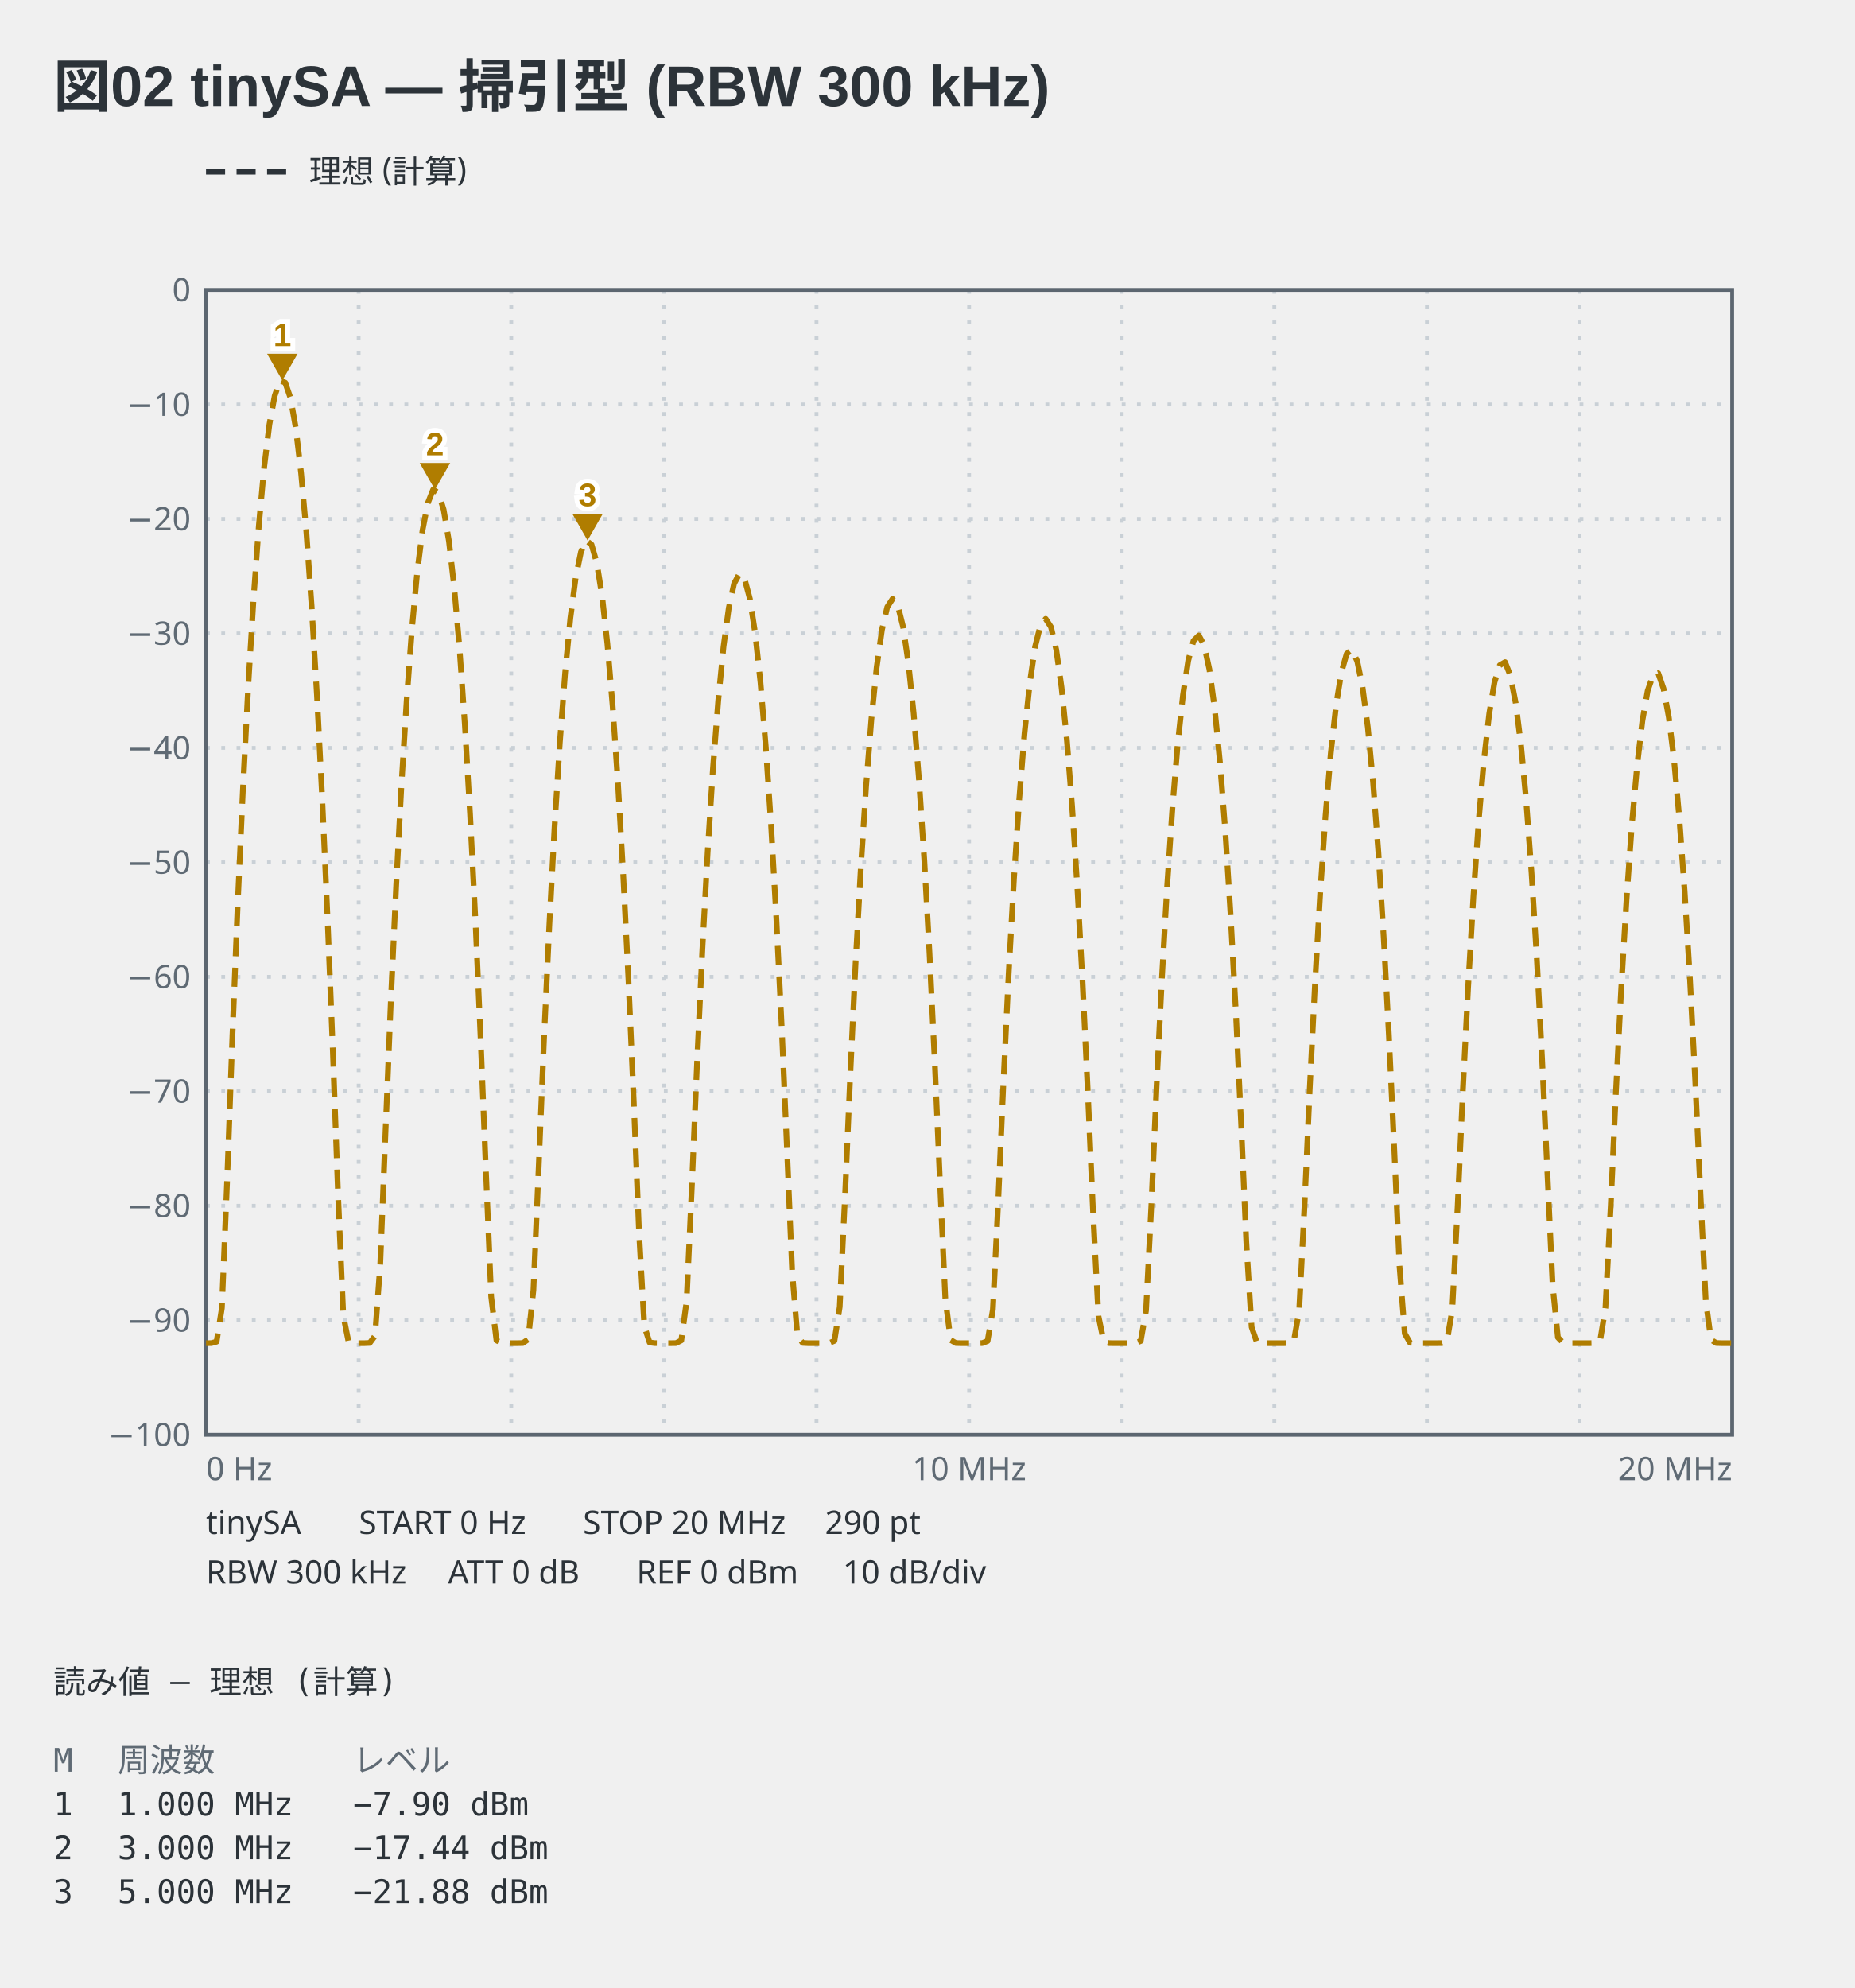
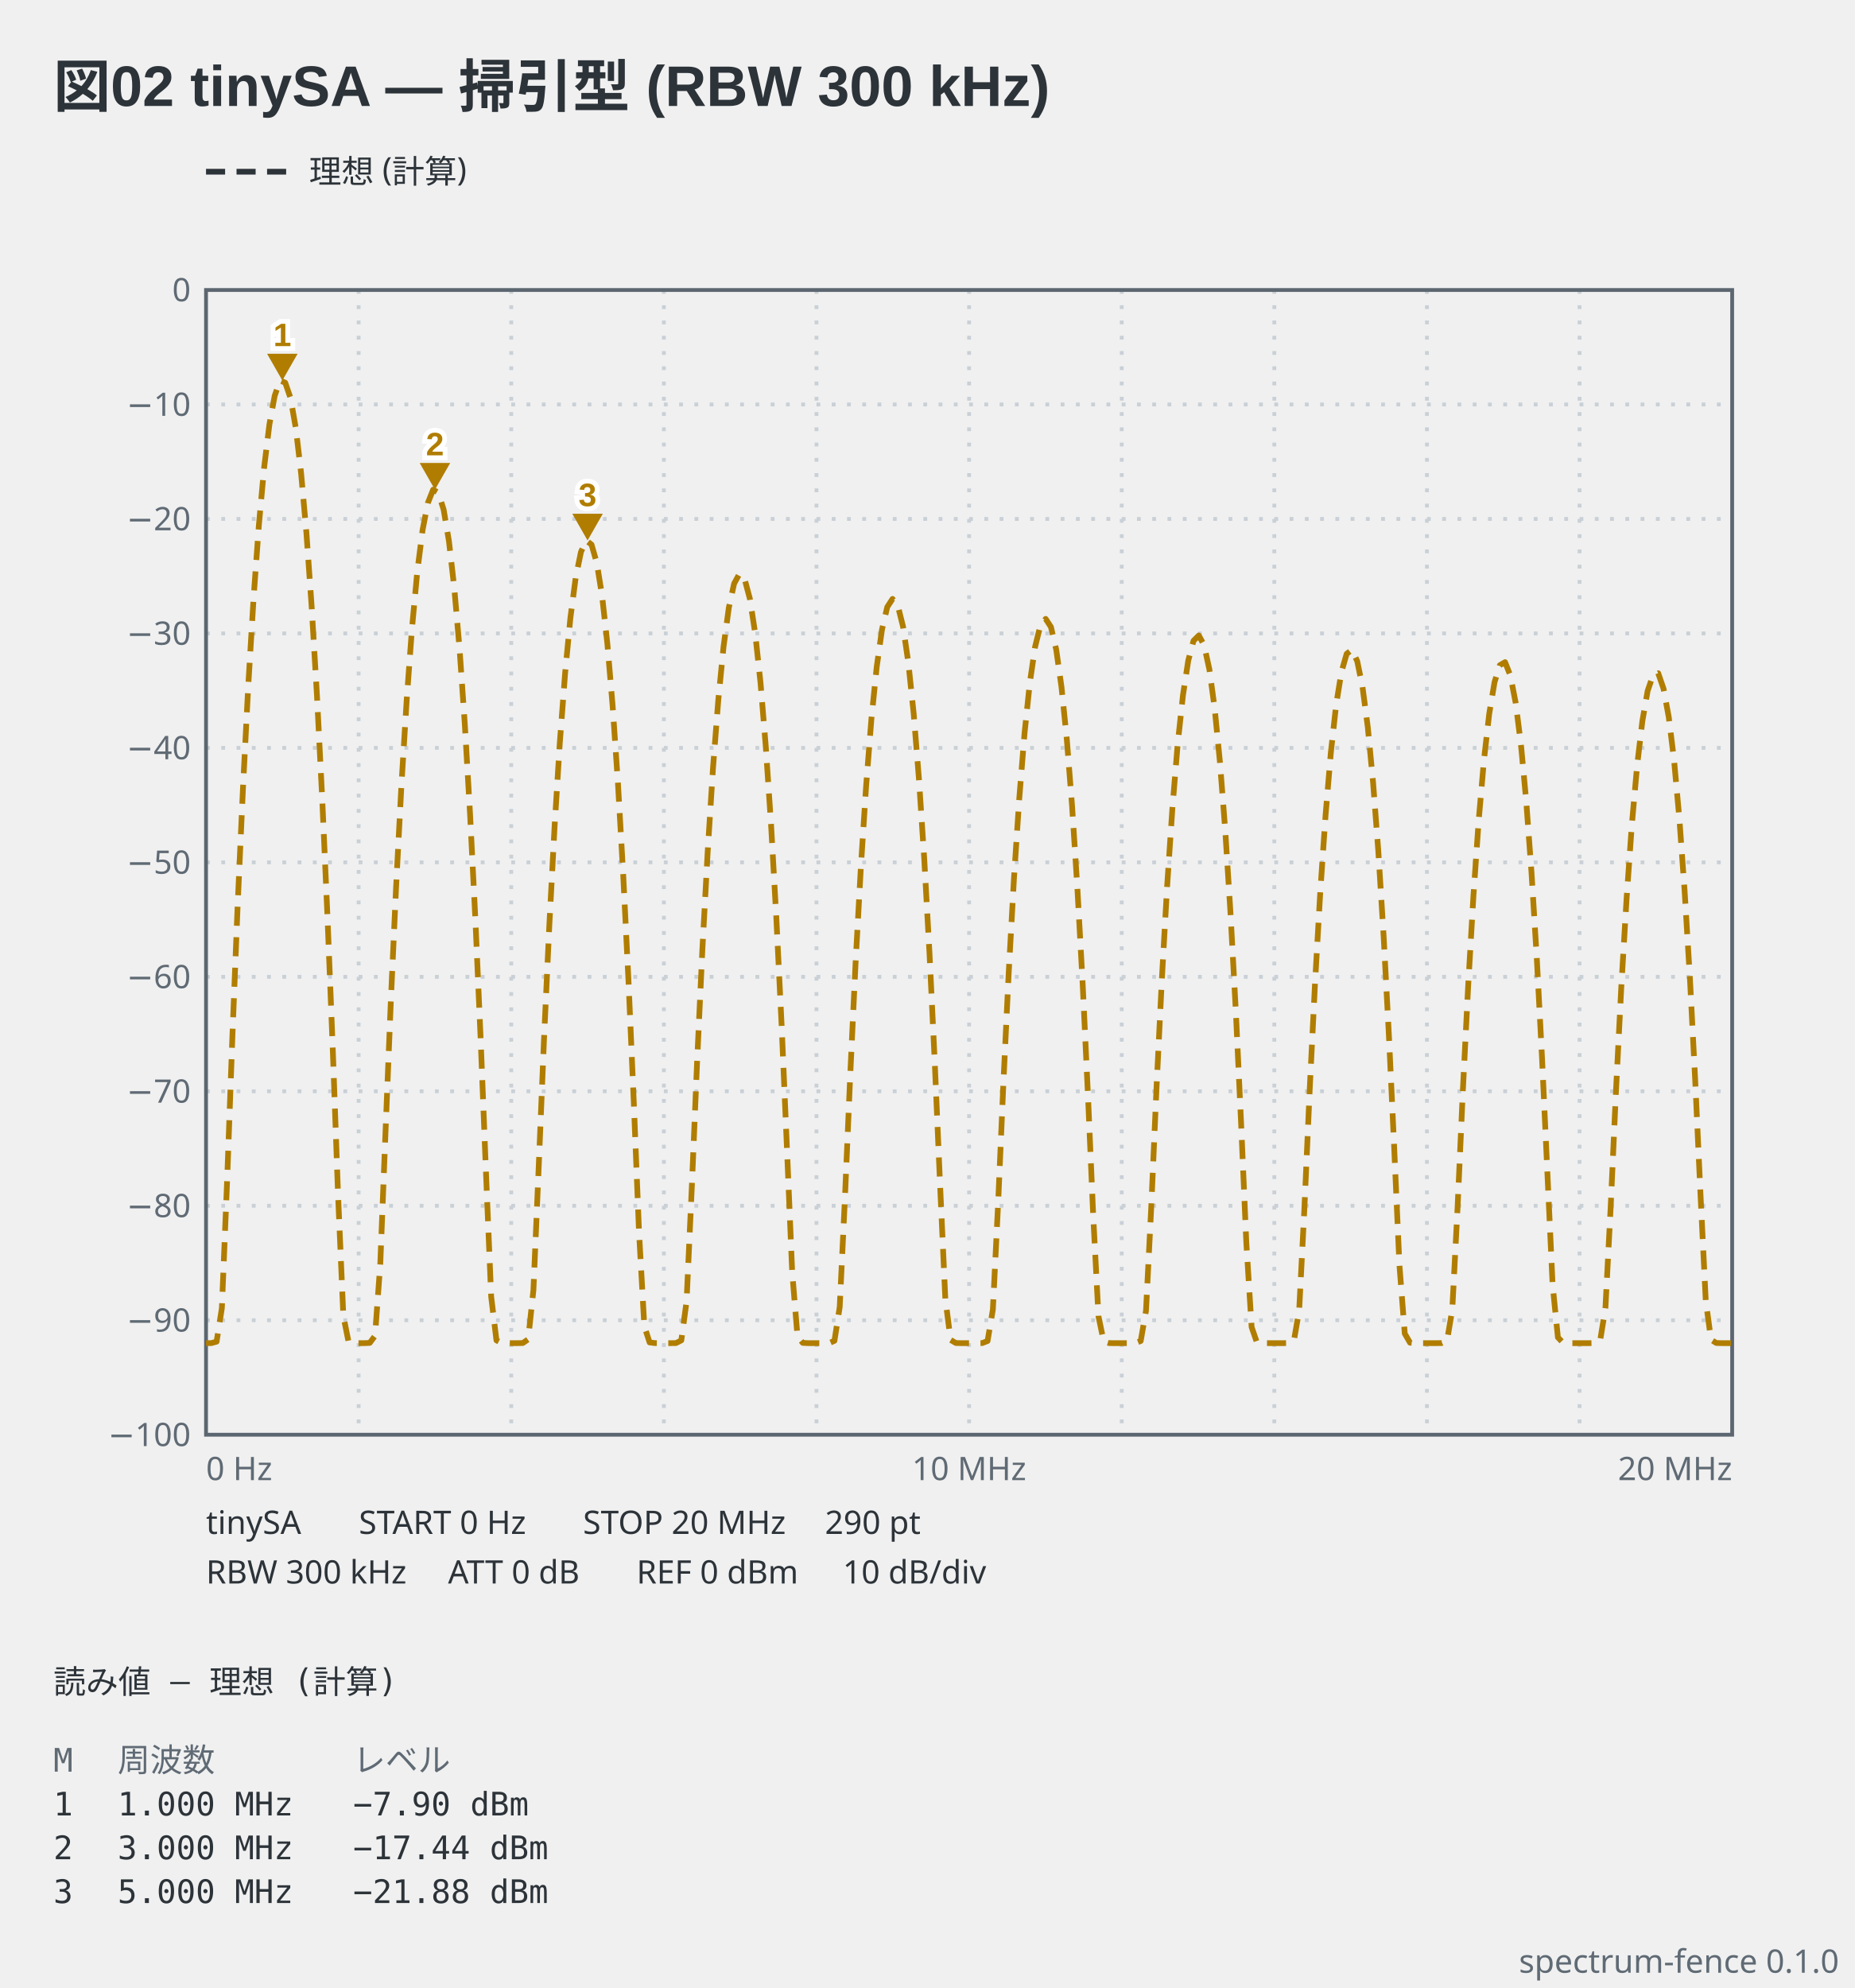
<svg xmlns="http://www.w3.org/2000/svg" viewBox="0 0 486 521" width="486" height="521" data-spectrum-fence="0.1.0" role="img">
  <text x="14" y="28" text-anchor="start" font-family="'Segoe UI', 'Helvetica Neue', Arial, 'Noto Sans', 'Hiragino Sans', 'Yu Gothic UI', 'Noto Sans CJK JP', sans-serif" fill="#2c3339" font-size="15" font-weight="600">図02 tinySA — 掃引型 (RBW 300 kHz)</text>
  <line x1="54" y1="45" x2="76" y2="45" stroke="#2c3339" stroke-width="1.5" stroke-dasharray="5 3" />
  <text x="81" y="47.98" text-anchor="start" font-family="ui-sans-serif, system-ui, sans-serif" fill="#2c3339" font-size="8.5">理想 (計算)</text>
  <line x1="94" y1="76" x2="94" y2="376" stroke="#c9d0d6" stroke-width="1" stroke-dasharray="1 3" />
  <line x1="134" y1="76" x2="134" y2="376" stroke="#c9d0d6" stroke-width="1" stroke-dasharray="1 3" />
  <line x1="174" y1="76" x2="174" y2="376" stroke="#c9d0d6" stroke-width="1" stroke-dasharray="1 3" />
  <line x1="214" y1="76" x2="214" y2="376" stroke="#c9d0d6" stroke-width="1" stroke-dasharray="1 3" />
  <line x1="254" y1="76" x2="254" y2="376" stroke="#c9d0d6" stroke-width="1" stroke-dasharray="1 3" />
  <line x1="294" y1="76" x2="294" y2="376" stroke="#c9d0d6" stroke-width="1" stroke-dasharray="1 3" />
  <line x1="334" y1="76" x2="334" y2="376" stroke="#c9d0d6" stroke-width="1" stroke-dasharray="1 3" />
  <line x1="374" y1="76" x2="374" y2="376" stroke="#c9d0d6" stroke-width="1" stroke-dasharray="1 3" />
  <line x1="414" y1="76" x2="414" y2="376" stroke="#c9d0d6" stroke-width="1" stroke-dasharray="1 3" />
  <line x1="54" y1="106" x2="454" y2="106" stroke="#c9d0d6" stroke-width="1" stroke-dasharray="1 3" />
  <line x1="54" y1="136" x2="454" y2="136" stroke="#c9d0d6" stroke-width="1" stroke-dasharray="1 3" />
  <line x1="54" y1="166" x2="454" y2="166" stroke="#c9d0d6" stroke-width="1" stroke-dasharray="1 3" />
  <line x1="54" y1="196" x2="454" y2="196" stroke="#c9d0d6" stroke-width="1" stroke-dasharray="1 3" />
  <line x1="54" y1="226" x2="454" y2="226" stroke="#c9d0d6" stroke-width="1" stroke-dasharray="1 3" />
  <line x1="54" y1="256" x2="454" y2="256" stroke="#c9d0d6" stroke-width="1" stroke-dasharray="1 3" />
  <line x1="54" y1="286" x2="454" y2="286" stroke="#c9d0d6" stroke-width="1" stroke-dasharray="1 3" />
  <line x1="54" y1="316" x2="454" y2="316" stroke="#c9d0d6" stroke-width="1" stroke-dasharray="1 3" />
  <line x1="54" y1="346" x2="454" y2="346" stroke="#c9d0d6" stroke-width="1" stroke-dasharray="1 3" />
  <rect x="54" y="76" width="400" height="300" fill="none" stroke="#5c6670" stroke-width="1" />
  <text x="50" y="78.97" text-anchor="end" font-family="ui-sans-serif, system-ui, sans-serif" fill="#5f6a74" font-size="8.5">0</text>
  <text x="50" y="108.98" text-anchor="end" font-family="ui-sans-serif, system-ui, sans-serif" fill="#5f6a74" font-size="8.5">−10</text>
  <text x="50" y="138.98" text-anchor="end" font-family="ui-sans-serif, system-ui, sans-serif" fill="#5f6a74" font-size="8.5">−20</text>
  <text x="50" y="168.98" text-anchor="end" font-family="ui-sans-serif, system-ui, sans-serif" fill="#5f6a74" font-size="8.5">−30</text>
  <text x="50" y="198.98" text-anchor="end" font-family="ui-sans-serif, system-ui, sans-serif" fill="#5f6a74" font-size="8.5">−40</text>
  <text x="50" y="228.98" text-anchor="end" font-family="ui-sans-serif, system-ui, sans-serif" fill="#5f6a74" font-size="8.5">−50</text>
  <text x="50" y="258.98" text-anchor="end" font-family="ui-sans-serif, system-ui, sans-serif" fill="#5f6a74" font-size="8.5">−60</text>
  <text x="50" y="288.98" text-anchor="end" font-family="ui-sans-serif, system-ui, sans-serif" fill="#5f6a74" font-size="8.5">−70</text>
  <text x="50" y="318.98" text-anchor="end" font-family="ui-sans-serif, system-ui, sans-serif" fill="#5f6a74" font-size="8.5">−80</text>
  <text x="50" y="348.98" text-anchor="end" font-family="ui-sans-serif, system-ui, sans-serif" fill="#5f6a74" font-size="8.5">−90</text>
  <text x="50" y="378.98" text-anchor="end" font-family="ui-sans-serif, system-ui, sans-serif" fill="#5f6a74" font-size="8.5">−100</text>
  <text x="54" y="387.9" text-anchor="start" font-family="ui-sans-serif, system-ui, sans-serif" fill="#5f6a74" font-size="8.5">0 Hz</text>
  <text x="254" y="387.9" text-anchor="middle" font-family="ui-sans-serif, system-ui, sans-serif" fill="#5f6a74" font-size="8.5">10 MHz</text>
  <text x="454" y="387.9" text-anchor="end" font-family="ui-sans-serif, system-ui, sans-serif" fill="#5f6a74" font-size="8.5">20 MHz</text>
  <polyline points="54,352 55.38,351.99 56.77,351.61 58.15,342.83 59.54,309.13 60.92,271.34 62.3,236.96 63.69,206.4 65.07,179.68 66.46,156.8 67.84,137.77 69.22,122.59 70.61,111.24 71.99,103.75 73.38,99.71 74.76,100.29 76.15,104.32 77.53,112.2 78.91,123.93 80.3,139.5 81.68,158.92 83.07,182.18 84.45,209.28 85.83,240.23 87.22,274.99 88.6,312.99 89.99,344.88 91.37,351.73 92.75,351.99 94.14,352 95.52,352 96.91,351.94 98.29,350.08 99.67,331.28 101.06,296.2 102.44,262.34 103.83,232.18 105.21,205.84 106.6,183.35 107.98,164.71 109.36,149.91 110.75,138.95 112.13,131.84 113.52,128.33 114.9,129.14 116.28,133.57 117.67,141.83 119.05,153.94 120.44,169.9 121.82,189.7 123.2,213.34 124.59,240.83 125.97,272.13 127.36,306.92 128.74,339.85 130.12,351.27 131.51,351.98 132.89,352 134.28,352 135.66,352 137.04,351.97 138.43,351 139.81,338.1 141.2,305.74 142.58,272.45 143.97,242.68 145.35,216.73 146.73,194.63 148.12,176.36 149.5,161.95 150.89,151.38 152.27,144.65 153.65,141.64 155.04,142.72 156.42,147.53 157.81,156.18 159.19,168.68 160.57,185.01 161.96,205.2 163.34,229.23 164.73,257.09 166.11,288.72 167.49,322.9 168.88,347.57 170.26,351.81 171.65,351.99 173.03,352 174.42,352 175.8,352 177.18,351.98 178.57,351.28 179.95,341.07 181.34,310.79 182.72,278.05 184.1,248.68 185.49,223.12 186.87,201.39 188.26,183.52 189.64,169.48 191.02,159.3 192.41,152.95 193.79,150.41 195.18,151.8 196.56,156.99 197.94,166.02 199.33,178.9 200.71,195.63 202.1,216.2 203.48,240.61 204.87,268.84 206.25,300.71 207.63,333.35 209.02,350.18 210.4,351.93 211.79,352 213.17,352 214.55,352 215.94,352 217.32,351.98 218.71,351.39 220.09,342.52 221.47,313.69 222.86,281.47 224.24,252.49 225.63,227.32 227.01,205.98 228.39,188.49 229.78,174.84 231.16,165.04 232.55,159.08 233.93,156.96 235.31,158.69 236.7,164.27 238.08,173.69 239.47,186.95 240.85,204.06 242.24,225.01 243.62,249.8 245,278.41 246.39,310.39 247.77,340.39 249.16,351.17 250.54,351.97 251.92,352 253.31,352 254.69,352 256.08,352 257.46,351.98 258.84,351.44 260.23,343.22 261.61,315.36 263,283.61 264.38,255.03 265.76,230.24 267.15,209.29 268.53,192.18 269.92,178.92 271.3,169.5 272.69,163.92 274.07,162.19 275.45,164.31 276.84,170.27 278.22,180.07 279.61,193.72 280.99,211.21 282.37,232.55 283.76,257.72 285.14,286.67 286.53,318.58 287.91,344.96 289.29,351.59 290.68,351.99 292.06,352 293.45,352 294.83,352 296.21,352 297.6,351.98 298.98,351.44 300.37,343.48 301.75,316.23 303.13,284.92 304.52,256.73 305.9,232.33 307.29,211.76 308.67,195.03 310.06,182.16 311.44,173.12 312.82,167.93 314.21,166.54 315.59,169.08 316.98,175.43 318.36,185.62 319.74,199.65 321.13,217.52 322.51,239.24 323.9,264.8 325.28,294.07 326.66,325.63 328.05,347.8 329.43,351.79 330.82,351.99 332.2,352 333.58,352 334.97,352 336.35,352 337.74,351.98 339.12,351.43 340.51,343.46 341.89,316.56 343.27,285.65 344.66,257.84 346.04,233.82 347.43,213.64 348.81,197.3 350.19,184.81 351.58,176.16 352.96,171.35 354.35,170.27 355.73,173.27 357.11,180 358.5,190.57 359.88,204.99 361.27,223.25 362.65,245.36 364.03,271.28 365.42,300.85 366.8,331.67 368.19,349.5 369.57,351.88 370.96,352 372.34,352 373.72,352 375.11,352 376.49,352 377.88,351.98 379.26,351.39 380.64,343.24 382.03,316.48 383.41,285.95 384.8,258.53 386.18,234.89 387.56,215.1 388.95,199.14 390.33,187.03 391.72,178.77 393.1,174.34 394.48,173.53 395.87,177.04 397.25,184.15 398.64,195.1 400.02,209.91 401.4,228.55 402.79,251.04 404.17,277.34 405.56,307.13 406.94,336.74 408.33,350.5 409.71,351.94 411.09,352 412.48,352 413.86,352 415.25,352 416.63,352 418.01,351.97 419.4,351.33 420.78,342.84 422.17,316.1 423.55,285.92 424.93,258.89 426.32,235.64 427.7,216.23 429.09,200.66 430.47,188.93 431.85,181.05 433.24,177.01 434.62,176.43 436.01,180.47 437.39,187.97 438.78,199.31 440.16,214.5 441.54,233.53 442.93,256.39 444.31,283.06 445.7,313.01 447.08,340.87 448.46,351.1 449.85,351.96 451.23,352 452.62,352 454,352" fill="none" stroke="#b07d00" stroke-width="1.5" stroke-linejoin="round" stroke-dasharray="5 3" data-basis="model" />
  <path d="M74,99.71 L70,92.71 L78,92.71 Z" fill="#b07d00" data-marker="1" />
  <text x="74" y="90.71" text-anchor="middle" font-family="'Segoe UI', 'Helvetica Neue', Arial, 'Noto Sans', 'Hiragino Sans', 'Yu Gothic UI', 'Noto Sans CJK JP', sans-serif" stroke="#ffffff" stroke-width="2.5" paint-order="stroke" fill="#b07d00" font-size="8.5" font-weight="600">1</text>
  <path d="M114,128.33 L110,121.33 L118,121.33 Z" fill="#b07d00" data-marker="2" />
  <text x="114" y="119.33" text-anchor="middle" font-family="'Segoe UI', 'Helvetica Neue', Arial, 'Noto Sans', 'Hiragino Sans', 'Yu Gothic UI', 'Noto Sans CJK JP', sans-serif" stroke="#ffffff" stroke-width="2.5" paint-order="stroke" fill="#b07d00" font-size="8.5" font-weight="600">2</text>
  <path d="M154,141.64 L150,134.64 L158,134.64 Z" fill="#b07d00" data-marker="3" />
  <text x="154" y="132.64" text-anchor="middle" font-family="'Segoe UI', 'Helvetica Neue', Arial, 'Noto Sans', 'Hiragino Sans', 'Yu Gothic UI', 'Noto Sans CJK JP', sans-serif" stroke="#ffffff" stroke-width="2.5" paint-order="stroke" fill="#b07d00" font-size="8.5" font-weight="600">3</text>
  <text x="54" y="402" text-anchor="start" font-family="ui-sans-serif, system-ui, sans-serif" fill="#2c3339" font-size="8.5">tinySA</text>
  <text x="94.05" y="402" text-anchor="start" font-family="ui-sans-serif, system-ui, sans-serif" fill="#2c3339" font-size="8.5">START 0 Hz</text>
  <text x="152.8" y="402" text-anchor="start" font-family="ui-sans-serif, system-ui, sans-serif" fill="#2c3339" font-size="8.5">STOP 20 MHz</text>
  <text x="216.22" y="402" text-anchor="start" font-family="ui-sans-serif, system-ui, sans-serif" fill="#2c3339" font-size="8.5">290 pt</text>
  <text x="54" y="415" text-anchor="start" font-family="ui-sans-serif, system-ui, sans-serif" fill="#2c3339" font-size="8.5">RBW 300 kHz</text>
  <text x="117.42" y="415" text-anchor="start" font-family="ui-sans-serif, system-ui, sans-serif" fill="#2c3339" font-size="8.5">ATT 0 dB</text>
  <text x="166.83" y="415" text-anchor="start" font-family="ui-sans-serif, system-ui, sans-serif" fill="#2c3339" font-size="8.5">REF 0 dBm</text>
  <text x="220.9" y="415" text-anchor="start" font-family="ui-sans-serif, system-ui, sans-serif" fill="#2c3339" font-size="8.5">10 dB/div</text>
  <text x="14" y="443.8" text-anchor="start" font-family="ui-monospace, 'DejaVu Sans Mono', 'Noto Sans Mono CJK JP', monospace" fill="#2c3339" font-size="8.5" xml:space="preserve">読み値 — 理想 (計算)</text>
  <text x="14" y="464.3" text-anchor="start" font-family="ui-monospace, 'DejaVu Sans Mono', 'Noto Sans Mono CJK JP', monospace" fill="#5f6a74" font-size="8.5" xml:space="preserve">M</text>
  <text x="30.83" y="464.3" text-anchor="start" font-family="ui-monospace, 'DejaVu Sans Mono', 'Noto Sans Mono CJK JP', monospace" fill="#5f6a74" font-size="8.5" xml:space="preserve">周波数</text>
  <text x="92.54" y="464.3" text-anchor="start" font-family="ui-monospace, 'DejaVu Sans Mono', 'Noto Sans Mono CJK JP', monospace" fill="#5f6a74" font-size="8.5" xml:space="preserve">レベル</text>
  <text x="14" y="475.78" text-anchor="start" font-family="ui-monospace, 'DejaVu Sans Mono', 'Noto Sans Mono CJK JP', monospace" fill="#2c3339" font-size="8.5" xml:space="preserve">1</text>
  <text x="30.83" y="475.78" text-anchor="start" font-family="ui-monospace, 'DejaVu Sans Mono', 'Noto Sans Mono CJK JP', monospace" fill="#2c3339" font-size="8.5" xml:space="preserve">1.000 MHz</text>
  <text x="92.54" y="475.78" text-anchor="start" font-family="ui-monospace, 'DejaVu Sans Mono', 'Noto Sans Mono CJK JP', monospace" fill="#2c3339" font-size="8.5" xml:space="preserve">−7.90 dBm</text>
  <text x="14" y="487.25" text-anchor="start" font-family="ui-monospace, 'DejaVu Sans Mono', 'Noto Sans Mono CJK JP', monospace" fill="#2c3339" font-size="8.5" xml:space="preserve">2</text>
  <text x="30.83" y="487.25" text-anchor="start" font-family="ui-monospace, 'DejaVu Sans Mono', 'Noto Sans Mono CJK JP', monospace" fill="#2c3339" font-size="8.5" xml:space="preserve">3.000 MHz</text>
  <text x="92.54" y="487.25" text-anchor="start" font-family="ui-monospace, 'DejaVu Sans Mono', 'Noto Sans Mono CJK JP', monospace" fill="#2c3339" font-size="8.5" xml:space="preserve">−17.44 dBm</text>
  <text x="14" y="498.73" text-anchor="start" font-family="ui-monospace, 'DejaVu Sans Mono', 'Noto Sans Mono CJK JP', monospace" fill="#2c3339" font-size="8.5" xml:space="preserve">3</text>
  <text x="30.83" y="498.73" text-anchor="start" font-family="ui-monospace, 'DejaVu Sans Mono', 'Noto Sans Mono CJK JP', monospace" fill="#2c3339" font-size="8.5" xml:space="preserve">5.000 MHz</text>
  <text x="92.54" y="498.73" text-anchor="start" font-family="ui-monospace, 'DejaVu Sans Mono', 'Noto Sans Mono CJK JP', monospace" fill="#2c3339" font-size="8.5" xml:space="preserve">−21.88 dBm</text>
+   <text x="482" y="517" text-anchor="end" font-family="ui-sans-serif, system-ui, sans-serif" fill="#5f6a74" font-size="8.5">spectrum-fence 0.1.0</text>
</svg>
